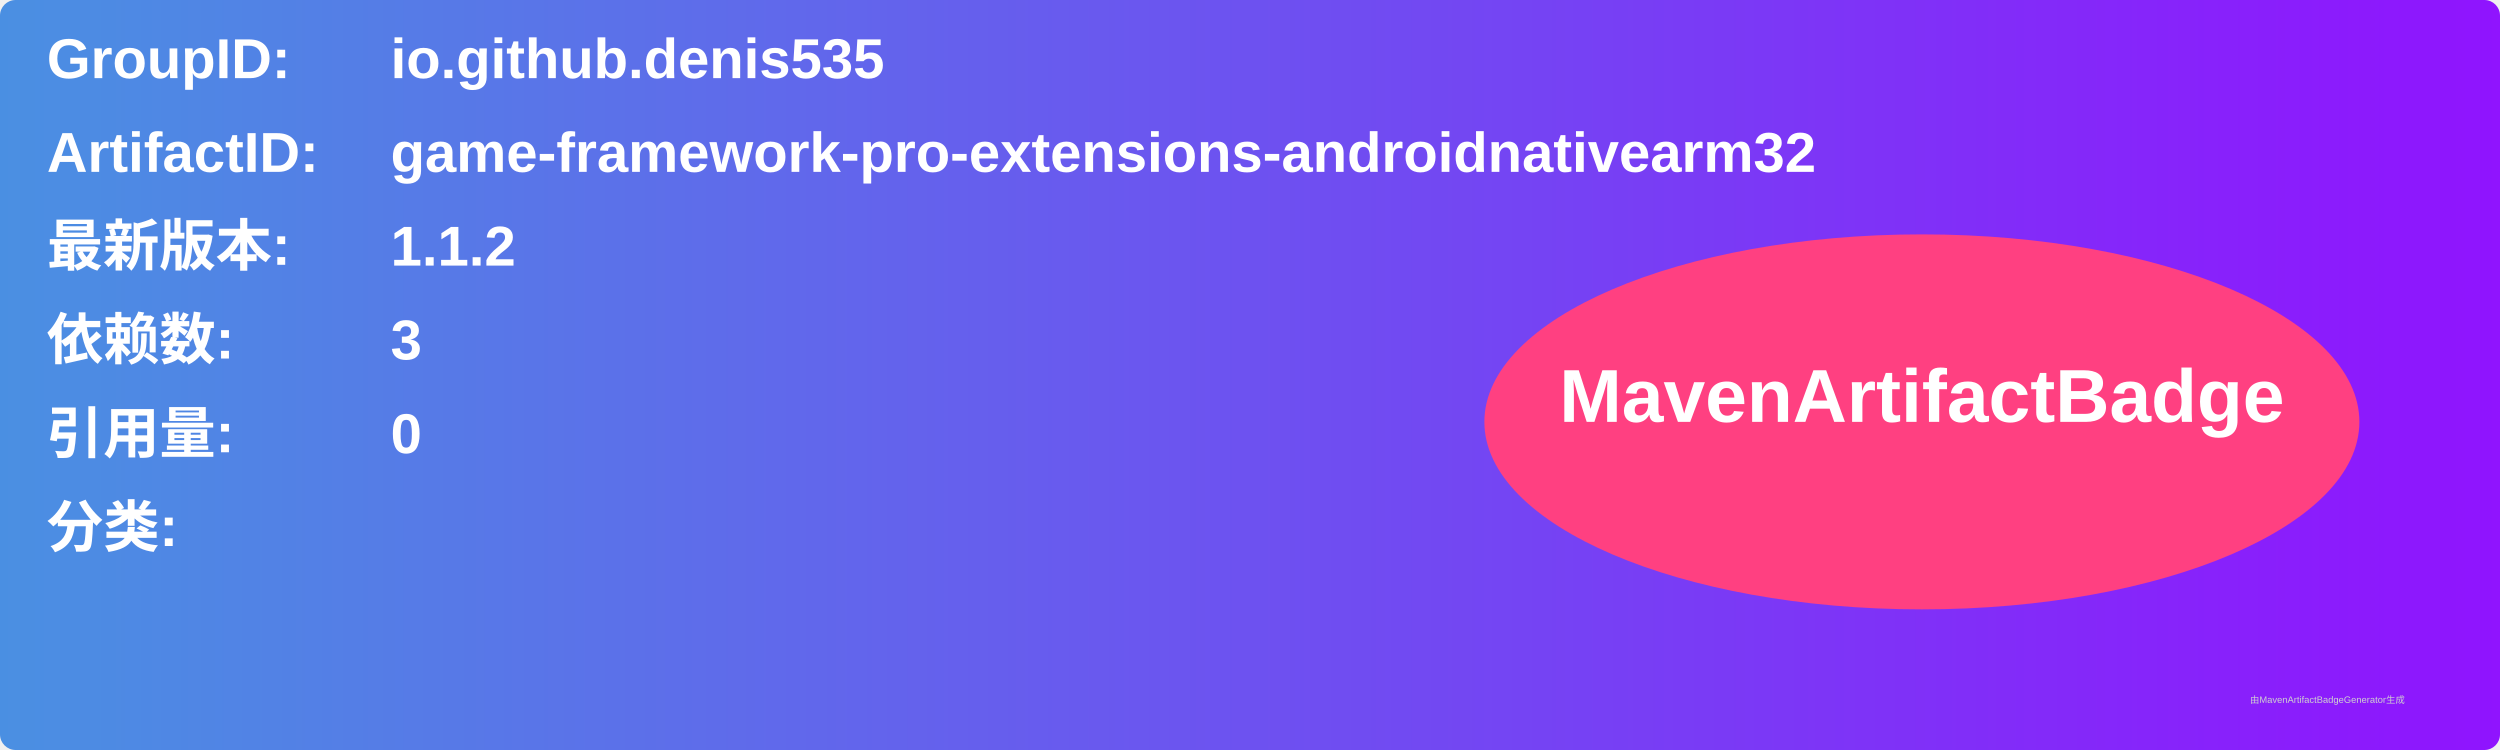
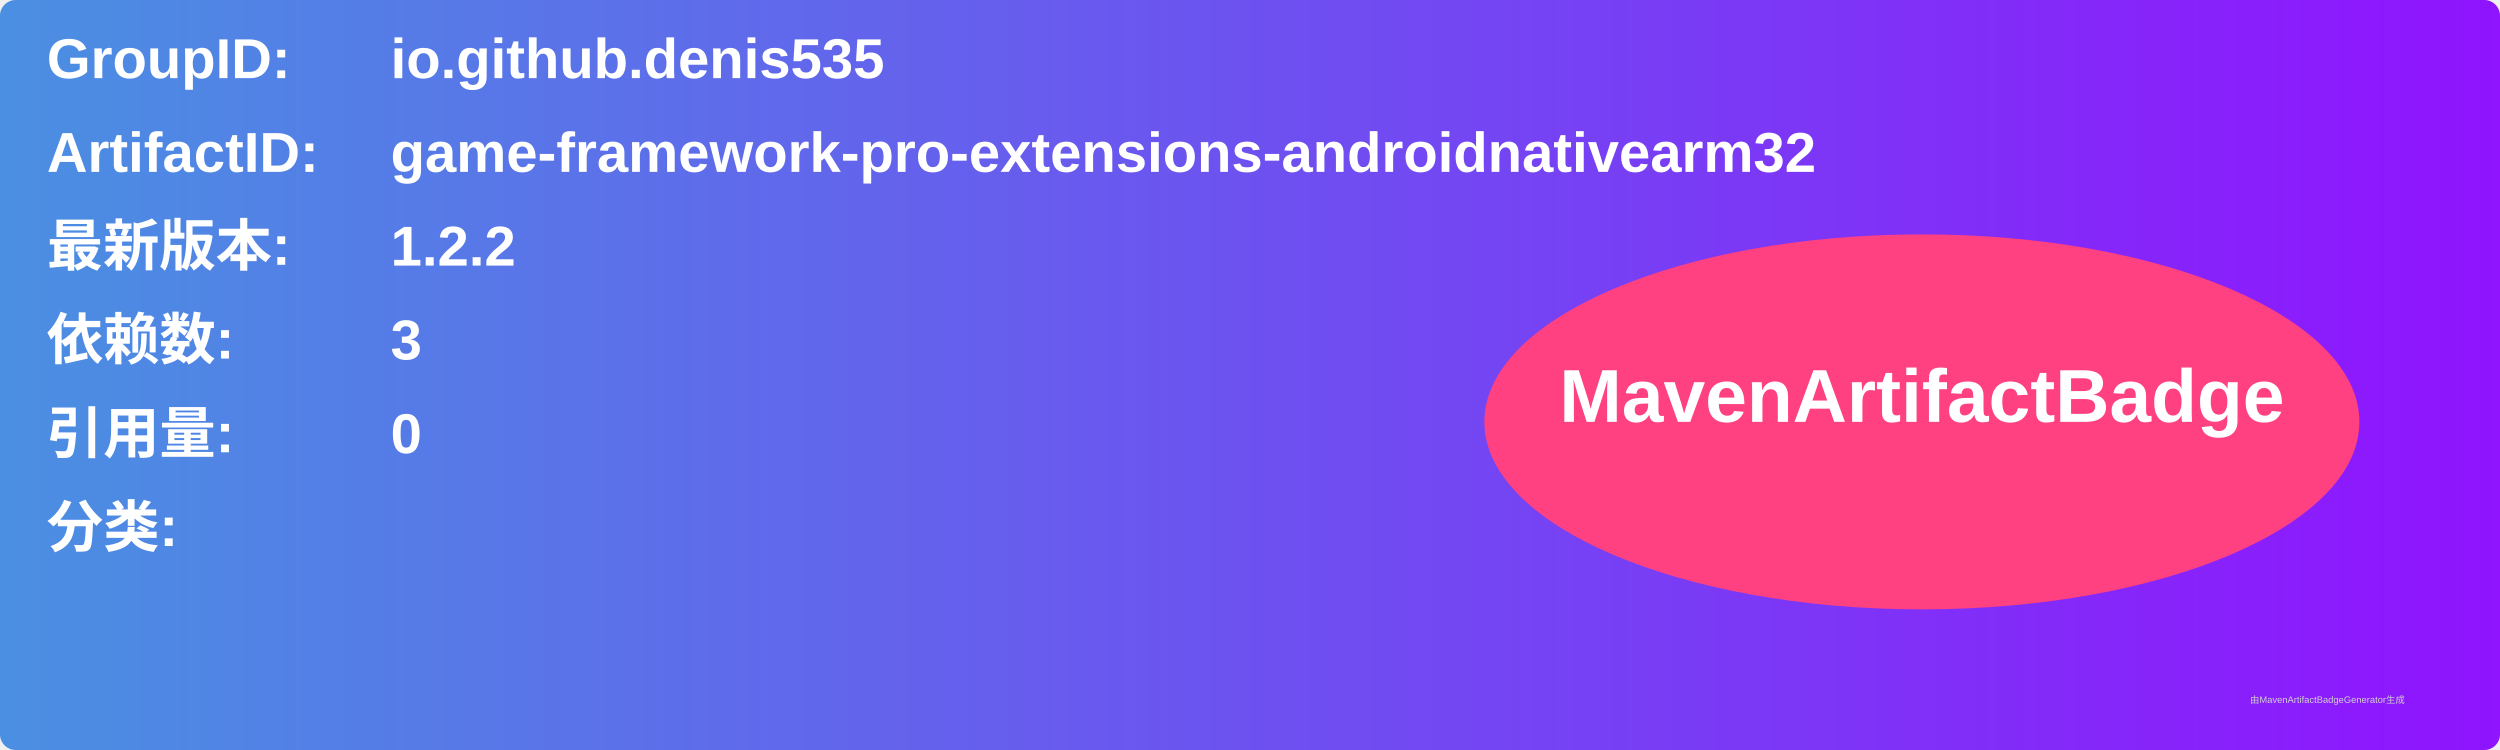
<svg xmlns="http://www.w3.org/2000/svg" width="800" height="240" viewBox="0 0 800 240">
  <linearGradient id="grad" x1="0%" y1="0%" x2="100%" y2="0%">
    <stop offset="0%" stop-color="#4a90e2" />
    <stop offset="100%" stop-color="#9013fe" />
  </linearGradient>
  <rect width="100%" height="100%" rx="5" ry="5" fill="url(#grad)" />
  <g transform="translate(15, 15)">
    <text x="0" y="10" font-family="Arial" font-size="18" fill="white" font-weight="bold" width="260">GroupID:</text>
    <text x="110" y="10" font-family="Arial" font-size="18" fill="white" font-weight="bold" width="460">io.github.denis535</text>
    <text x="0" y="40" font-family="Arial" font-size="18" fill="white" font-weight="bold" width="260">ArtifactID:</text>
    <text x="110" y="40" font-family="Arial" font-size="18" fill="white" font-weight="bold" width="460">game-framework-pro-extensions-androidnativearm32</text>
    <text x="0" y="70" font-family="Arial" font-size="18" fill="white" font-weight="bold">最新版本:</text>
    <text x="110" y="70" font-family="Arial" font-size="18" fill="white" font-weight="bold">
-       <tspan font-weight="bold">1.1.2</tspan>
+       <tspan font-weight="bold">1.2.2</tspan>
    </text>
    <text x="0" y="100" font-family="Arial" font-size="18" fill="white" font-weight="bold">依赖数: </text>
    <text x="110" y="100" font-family="Arial" font-size="18" fill="white">
      <tspan font-weight="bold">3</tspan>
    </text>
    <text x="0" y="130" font-family="Arial" font-size="18" fill="white" font-weight="bold">引用量: </text>
    <text x="110" y="130" font-family="Arial" font-size="18" fill="white">
      <tspan font-weight="bold">0</tspan>
    </text>
    <text x="0" y="160" font-family="Arial" font-size="18" fill="white" font-weight="bold">分类:</text>
    <text x="10" y="190" font-family="Arial" font-size="10" fill="white">
      <tspan font-weight="bold" />
    </text>
    <ellipse cx="600" cy="120" rx="140" ry="60" fill="#ff4081" />
    <text x="600" y="120" text-anchor="middle" font-family="Arial" font-size="24" fill="white" font-weight="bold">MavenArtifactBadge</text>
  </g>
  <text x="720" y="225" font-family="Arial" font-size="3" fill="#d0d0d0">由MavenArtifactBadgeGenerator生成</text>
</svg>
